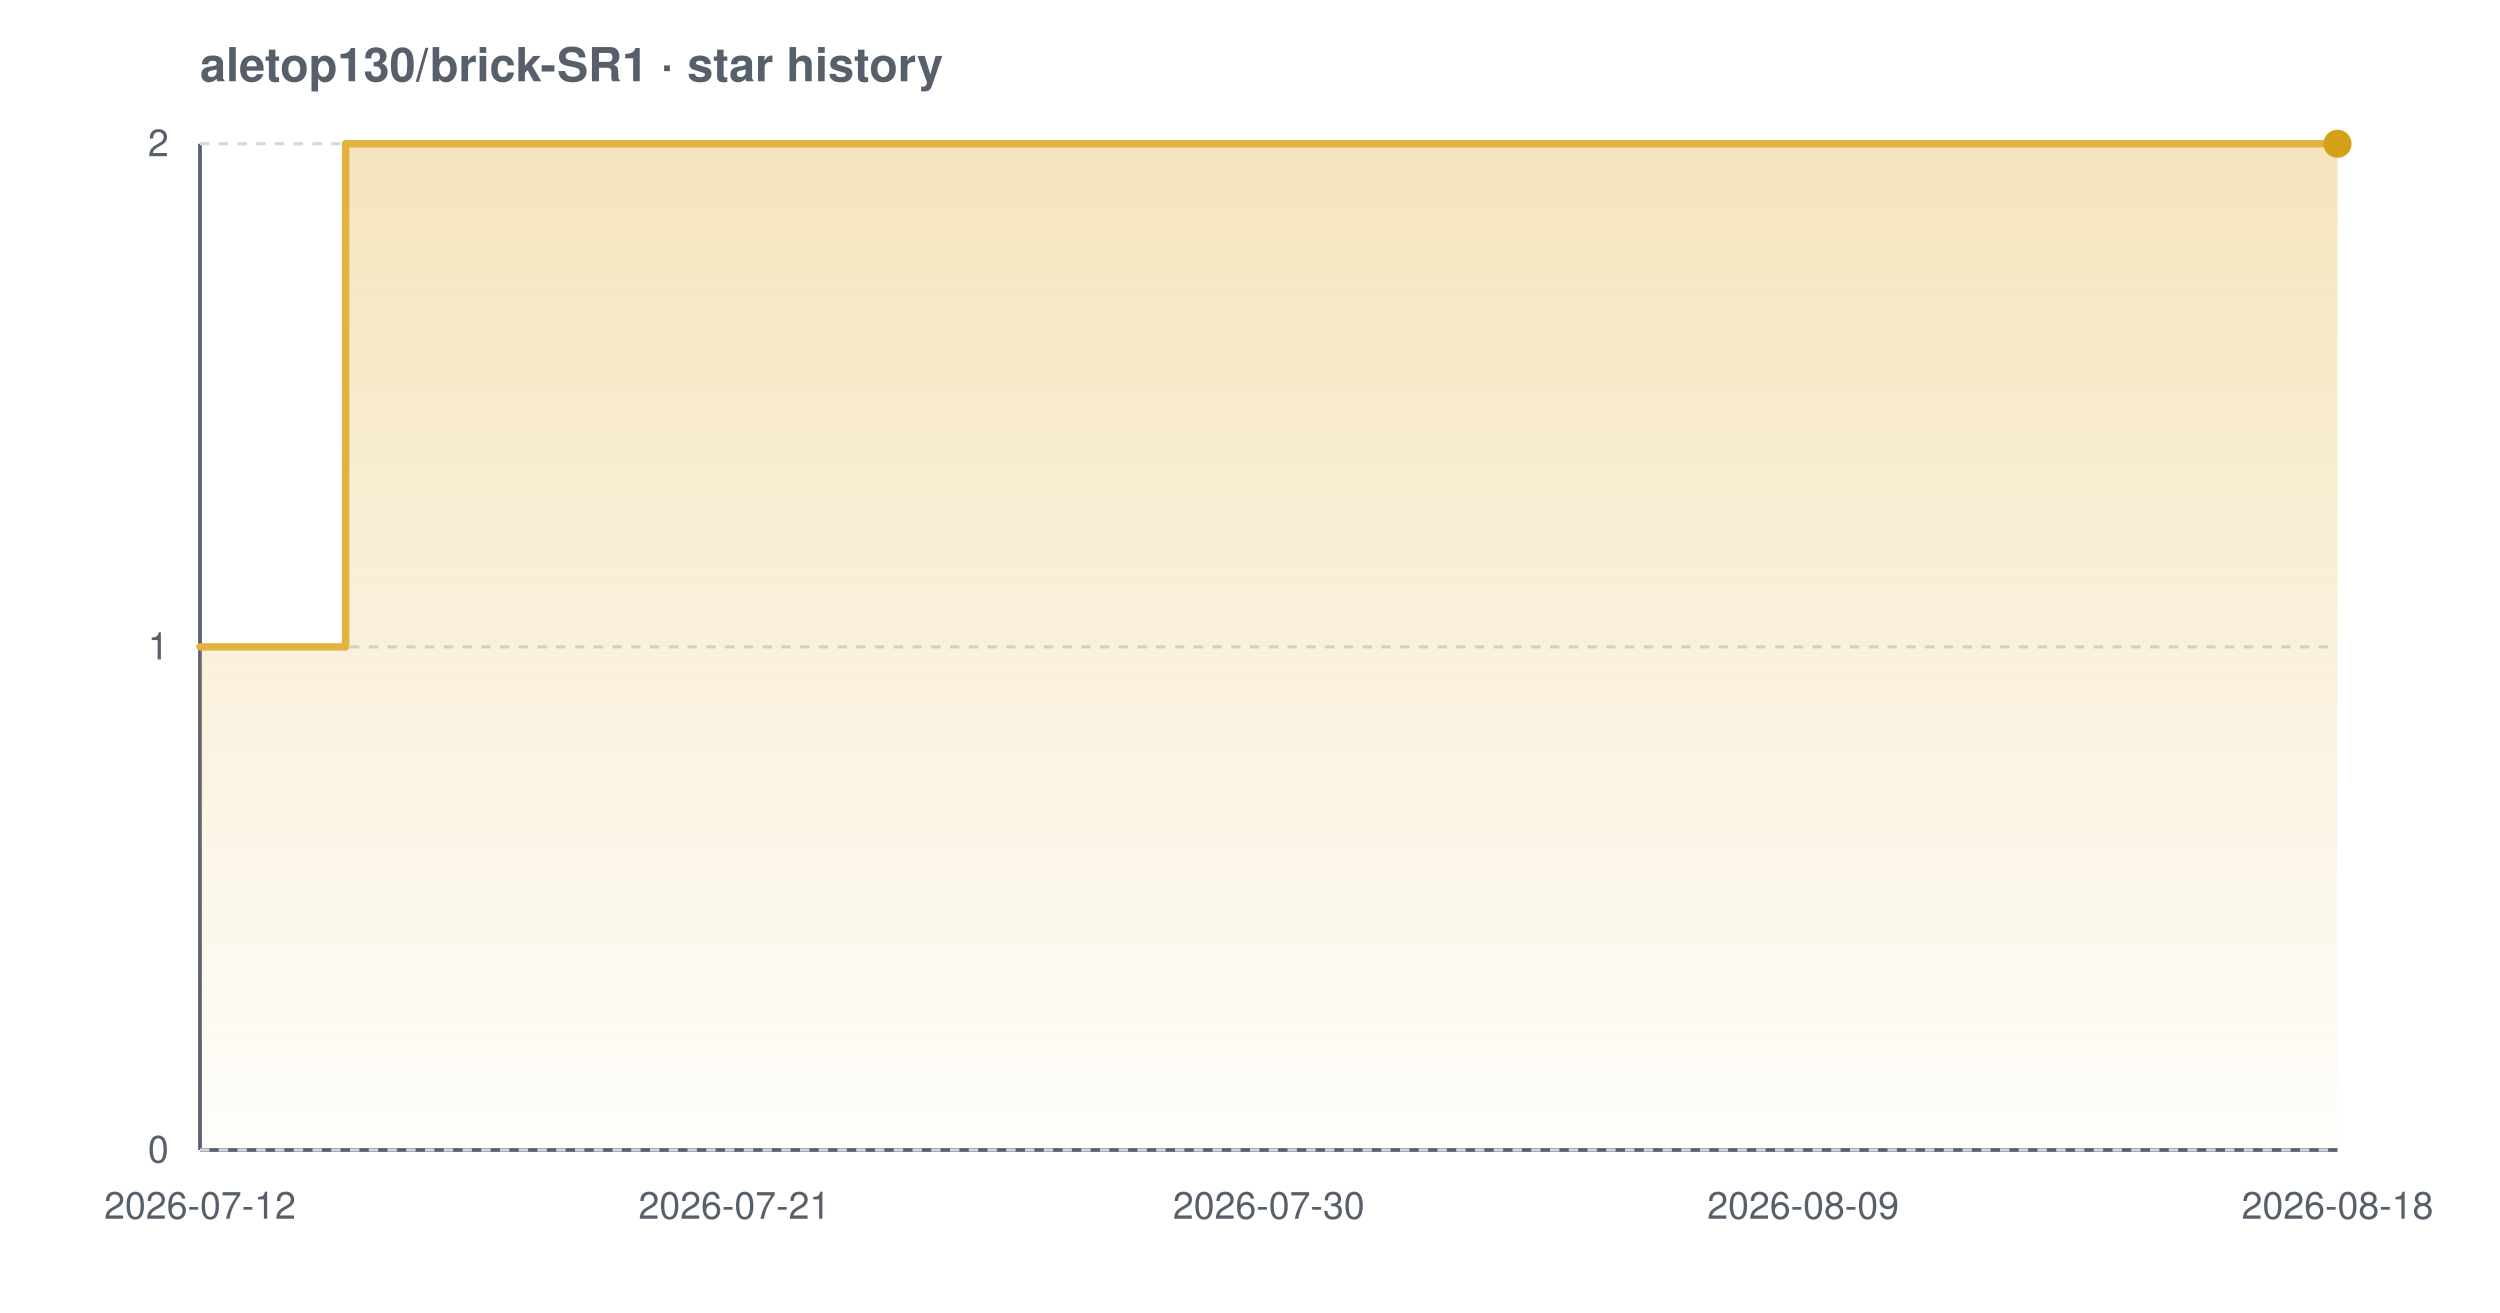
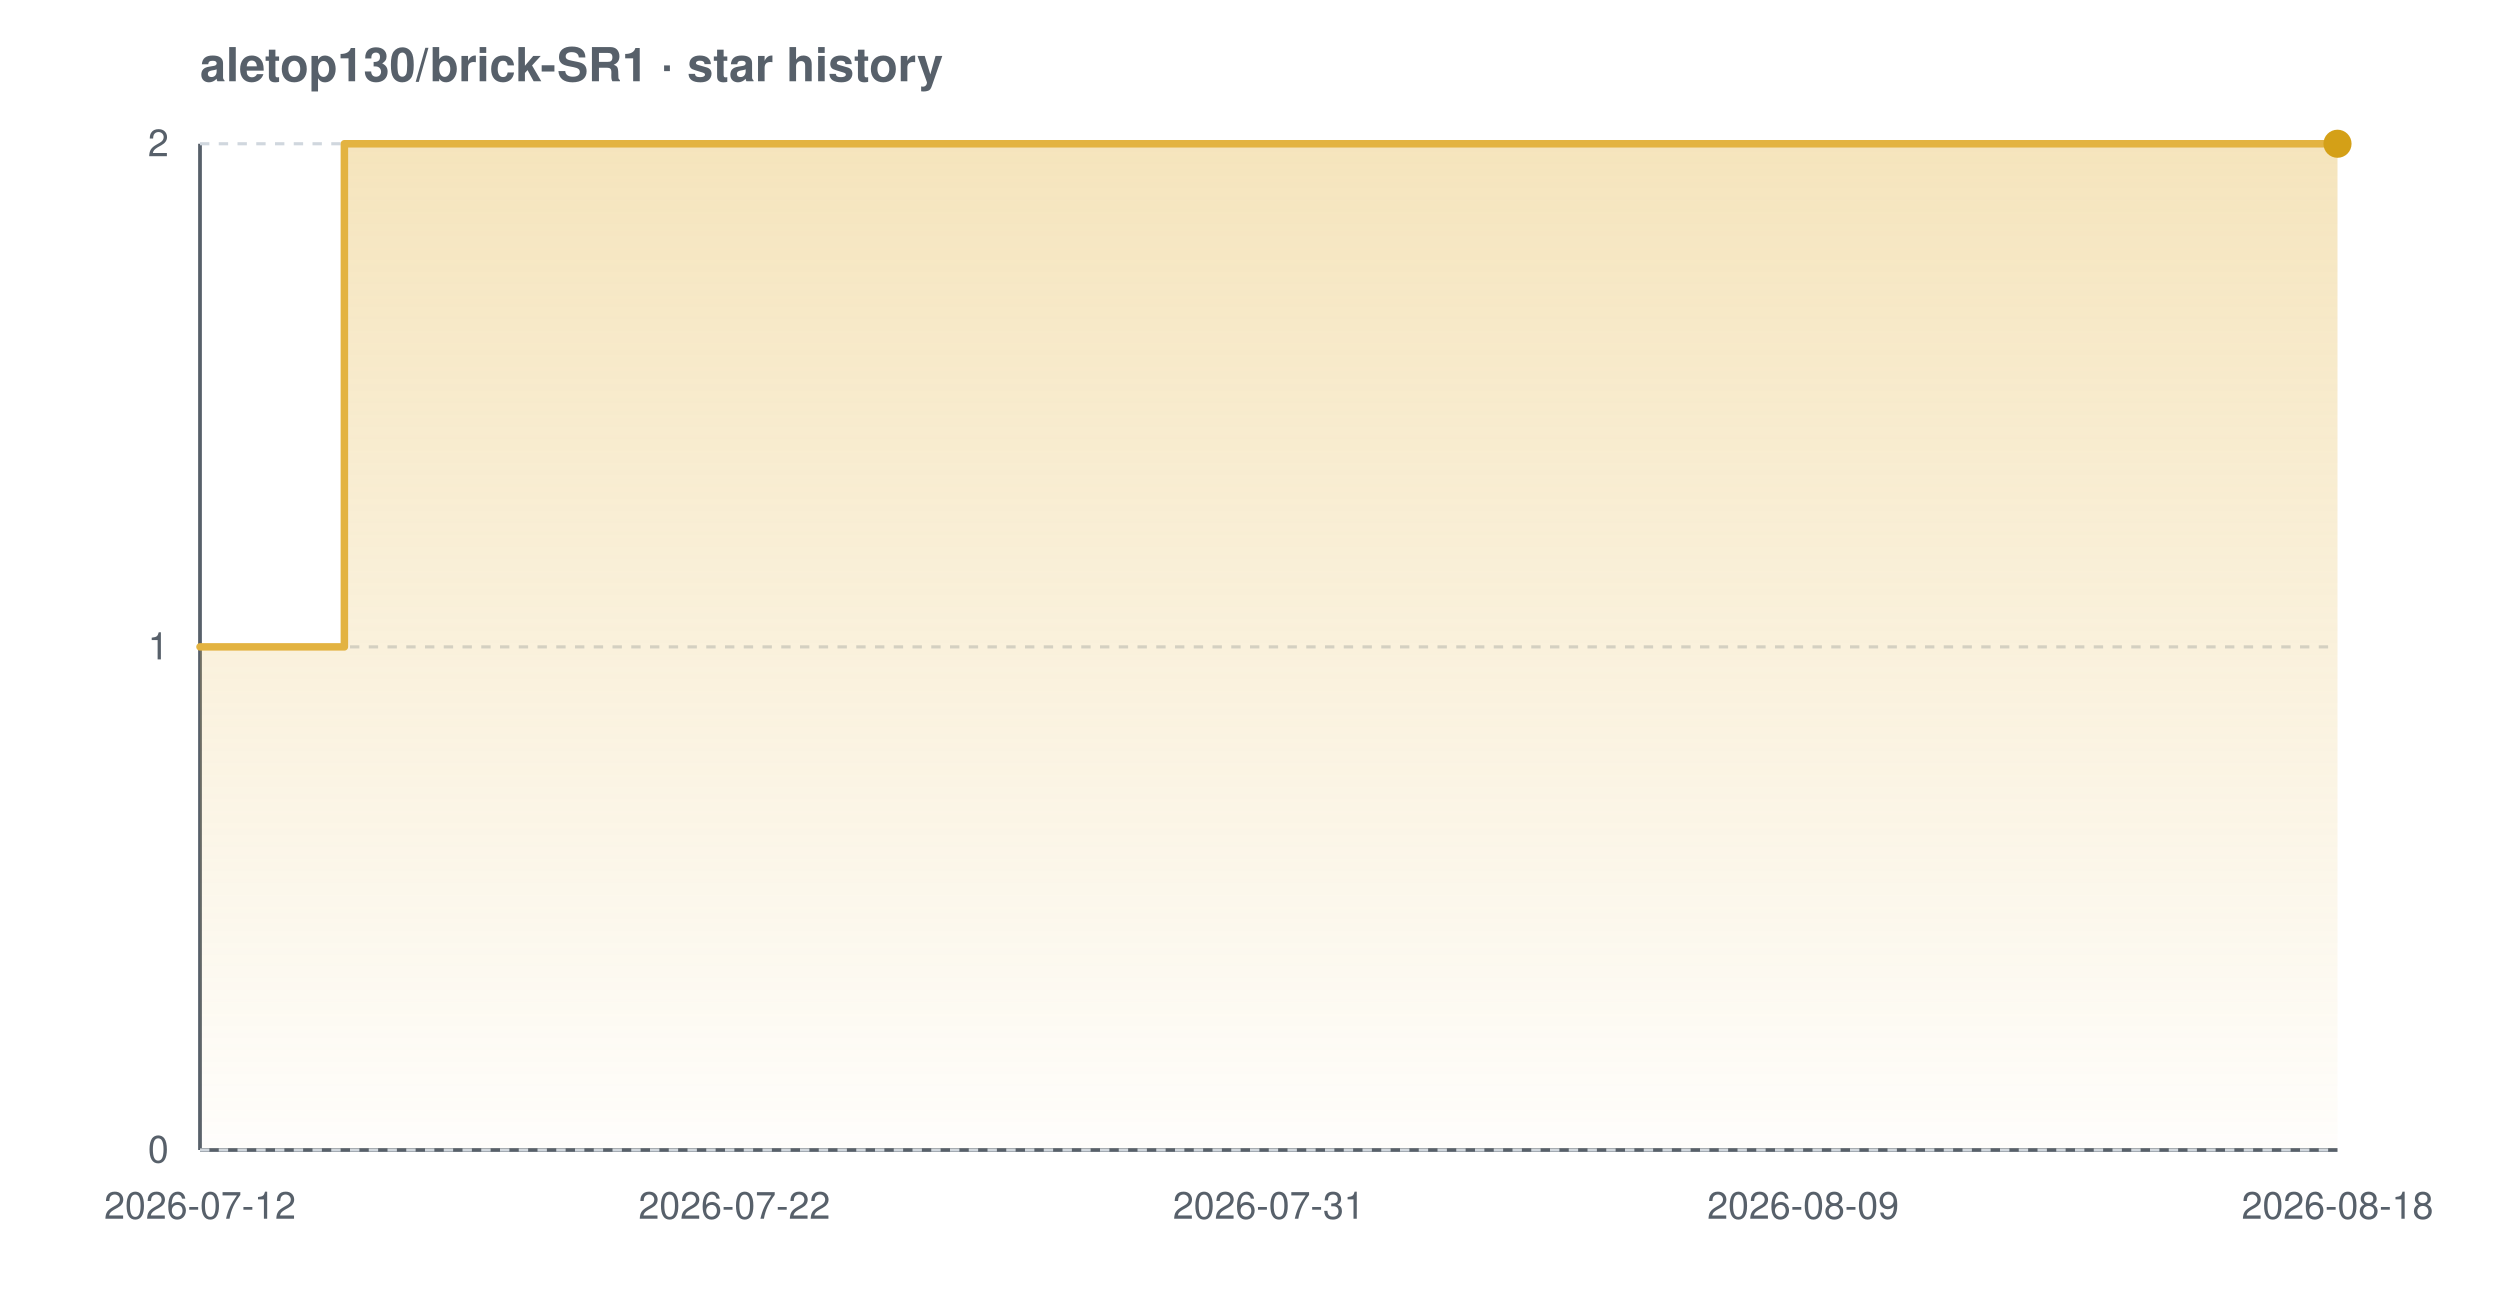
<svg xmlns="http://www.w3.org/2000/svg" width="800" height="420" viewBox="0 0 800 420" font-family="-apple-system,BlinkMacSystemFont,'Segoe UI',Helvetica,Arial,sans-serif" role="img" aria-label="Star history chart for aletop130/brick-SR1">
  <defs>
    <linearGradient id="grad-light" x1="0" y1="0" x2="0" y2="1">
      <stop offset="0%" stop-color="#e3b341" stop-opacity="0.35" />
      <stop offset="100%" stop-color="#e3b341" stop-opacity="0.02" />
    </linearGradient>
  </defs>
  <text x="64" y="26" font-size="15" font-weight="600" fill="#57606a">aletop130/brick-SR1 · star history</text>
  <line x1="64" y1="368" x2="748" y2="368" stroke="#57606a" stroke-width="1.2" />
  <line x1="64" y1="46" x2="64" y2="368" stroke="#57606a" stroke-width="1.2" />
  <line x1="64" y1="368.0" x2="748" y2="368.0" stroke="#d0d7de" stroke-width="1" stroke-dasharray="3 3" />
  <line x1="64" y1="207.0" x2="748" y2="207.0" stroke="#d0d7de" stroke-width="1" stroke-dasharray="3 3" />
  <line x1="64" y1="46.0" x2="748" y2="46.0" stroke="#d0d7de" stroke-width="1" stroke-dasharray="3 3" />
-   <path d="M 64.0 207.0 L 110.6 207.0 L 110.6 46.0 L 748.0 46.0 L 748.0 46.0 L 748.0 368.0 L 64.0 368.0 Z" fill="url(#grad-light)" />
-   <path d="M 64.0 207.0 L 110.6 207.0 L 110.6 46.0 L 748.0 46.0 L 748.0 46.0" fill="none" stroke="#e3b341" stroke-width="2.4" stroke-linejoin="round" stroke-linecap="round" />
+   <path d="M 64.0 207.0 L 110.2 207.0 L 110.2 46.0 L 748.0 46.0 L 748.0 46.0 L 748.0 368.0 L 64.0 368.0 Z" fill="url(#grad-light)" />
+   <path d="M 64.0 207.0 L 110.2 207.0 L 110.2 46.0 L 748.0 46.0 L 748.0 46.0" fill="none" stroke="#e3b341" stroke-width="2.4" stroke-linejoin="round" stroke-linecap="round" />
  <circle cx="748.0" cy="46.0" r="4.5" fill="#d4a017" />
  <text x="54" y="372.0" text-anchor="end" font-size="12" fill="#57606a">0</text>
  <text x="54" y="211.0" text-anchor="end" font-size="12" fill="#57606a">1</text>
  <text x="54" y="50.0" text-anchor="end" font-size="12" fill="#57606a">2</text>
  <text x="64.0" y="390" text-anchor="middle" font-size="12" fill="#57606a">2026-07-12</text>
-   <text x="235.0" y="390" text-anchor="middle" font-size="12" fill="#57606a">2026-07-21</text>
-   <text x="406.0" y="390" text-anchor="middle" font-size="12" fill="#57606a">2026-07-30</text>
+   <text x="235.0" y="390" text-anchor="middle" font-size="12" fill="#57606a">2026-07-22</text>
+   <text x="406.0" y="390" text-anchor="middle" font-size="12" fill="#57606a">2026-07-31</text>
  <text x="577.0" y="390" text-anchor="middle" font-size="12" fill="#57606a">2026-08-09</text>
  <text x="748.0" y="390" text-anchor="middle" font-size="12" fill="#57606a">2026-08-18</text>
</svg>
